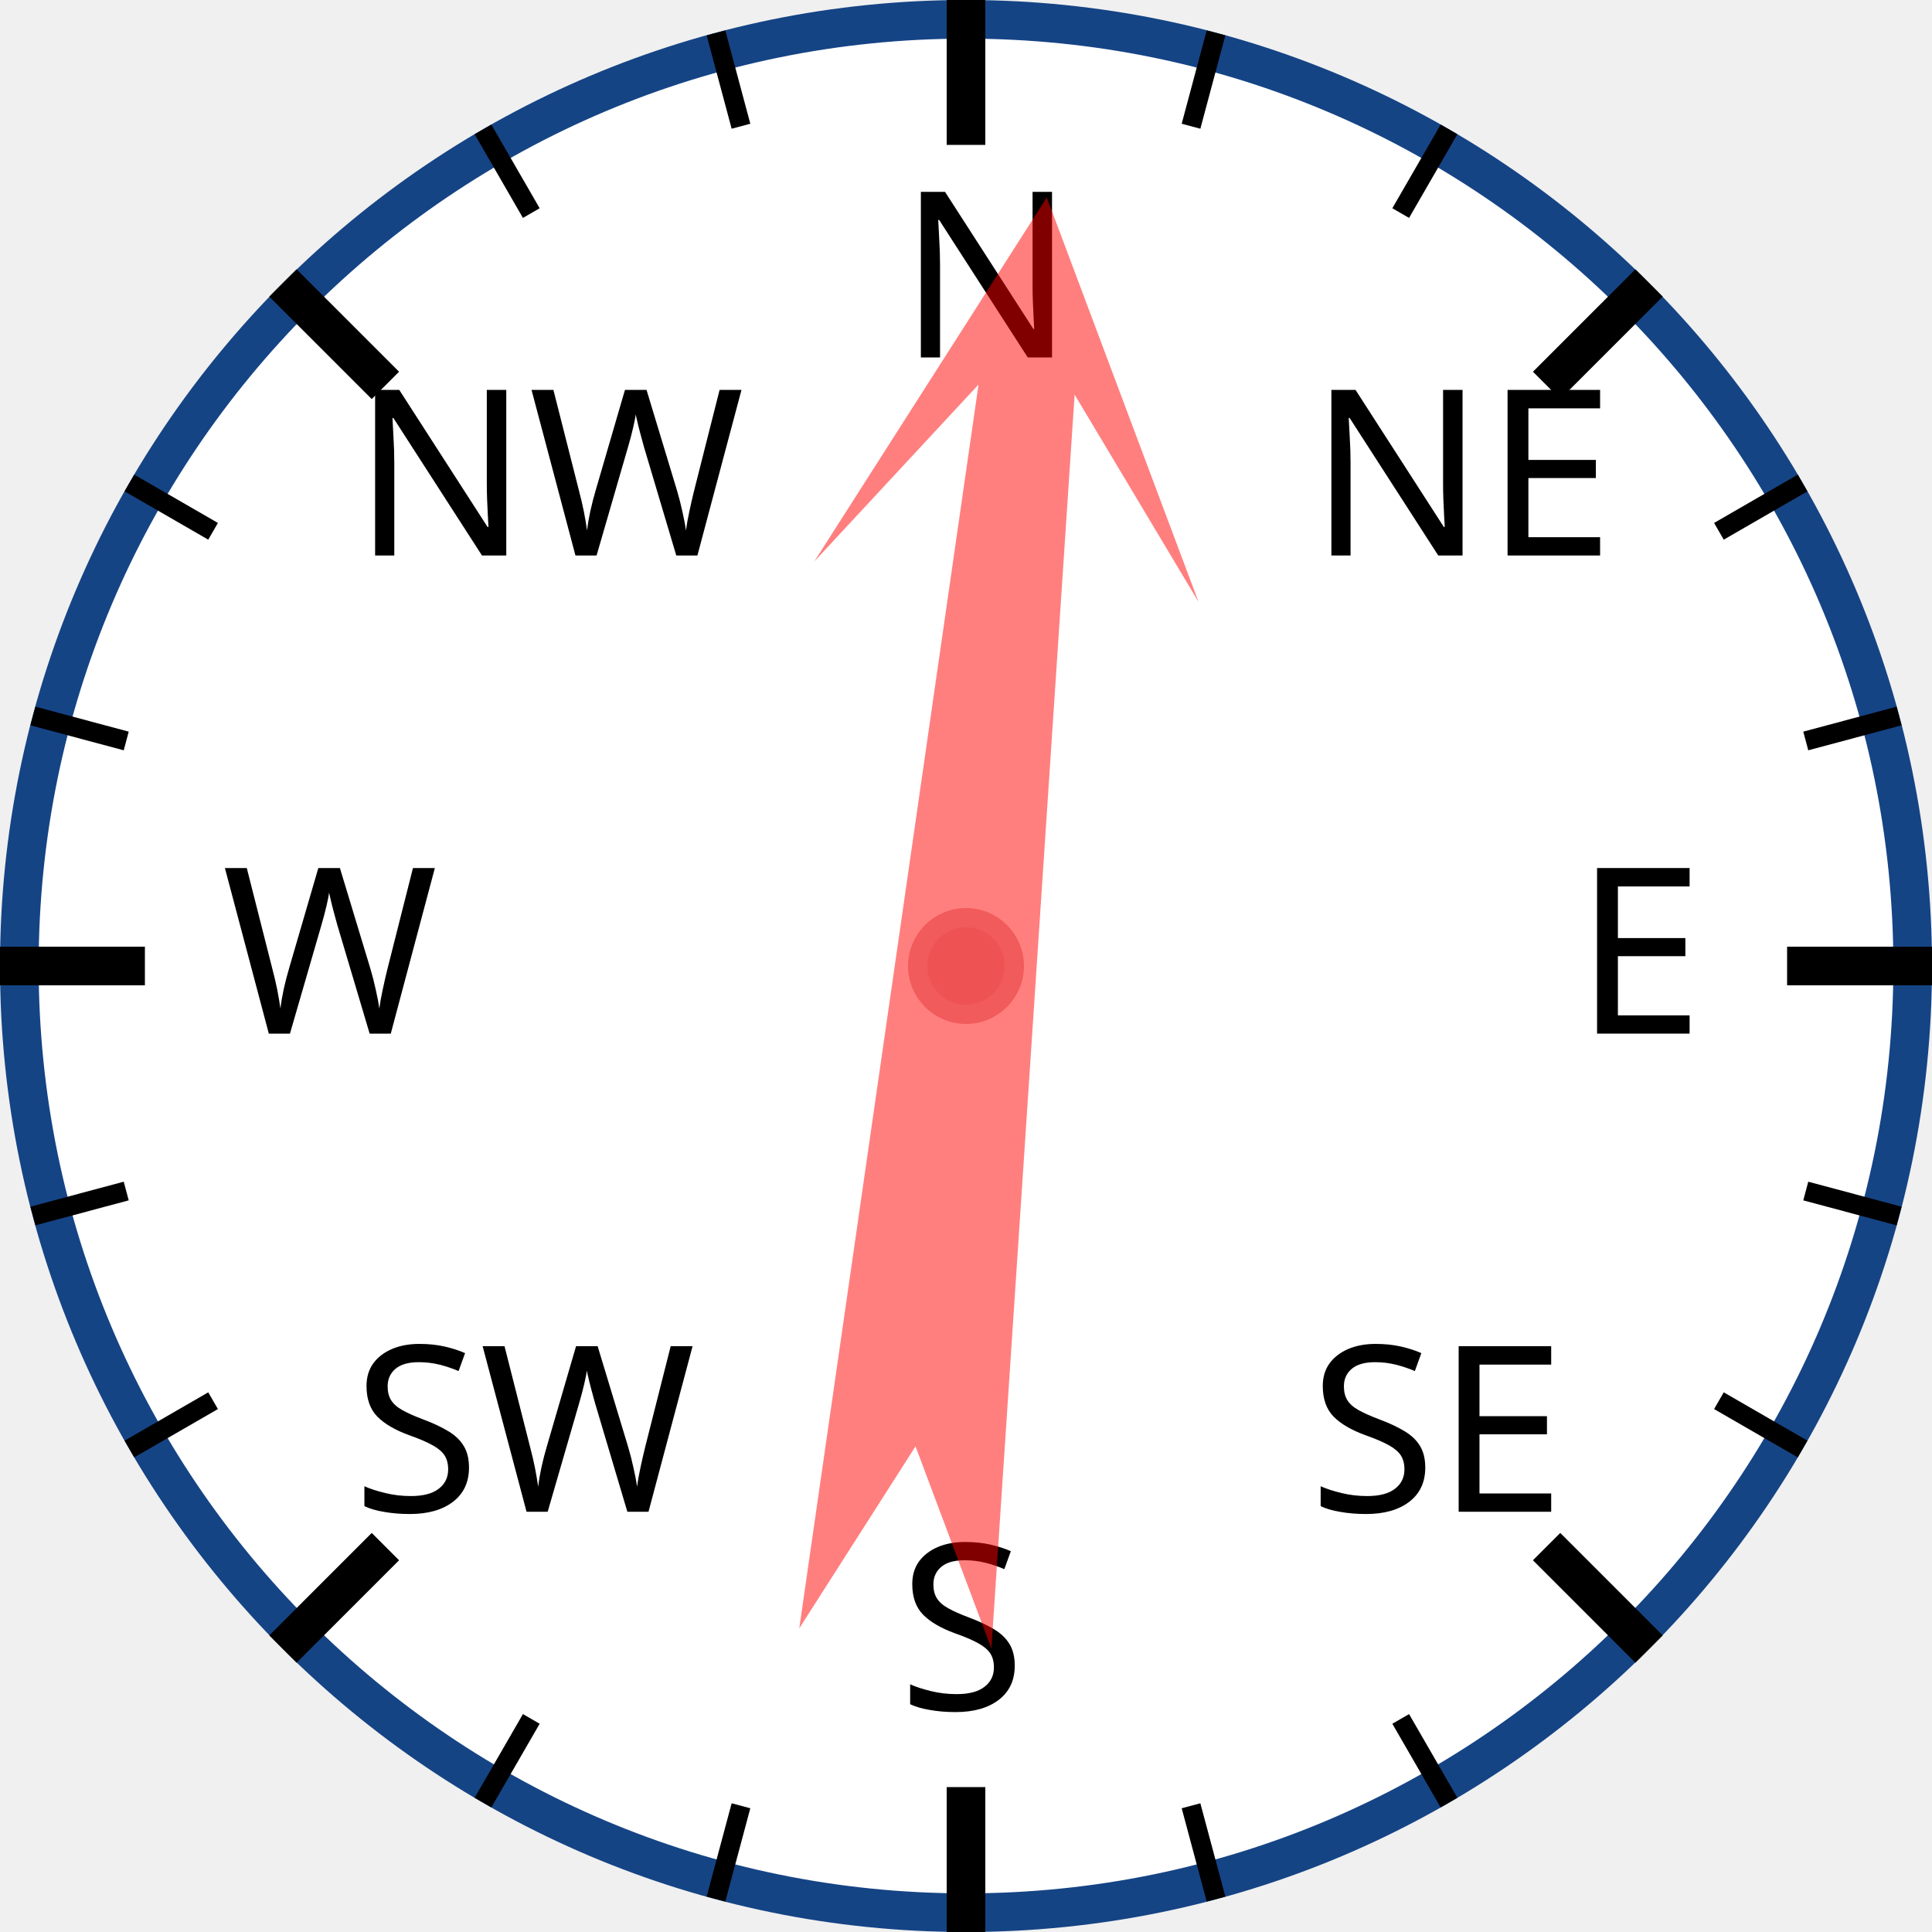
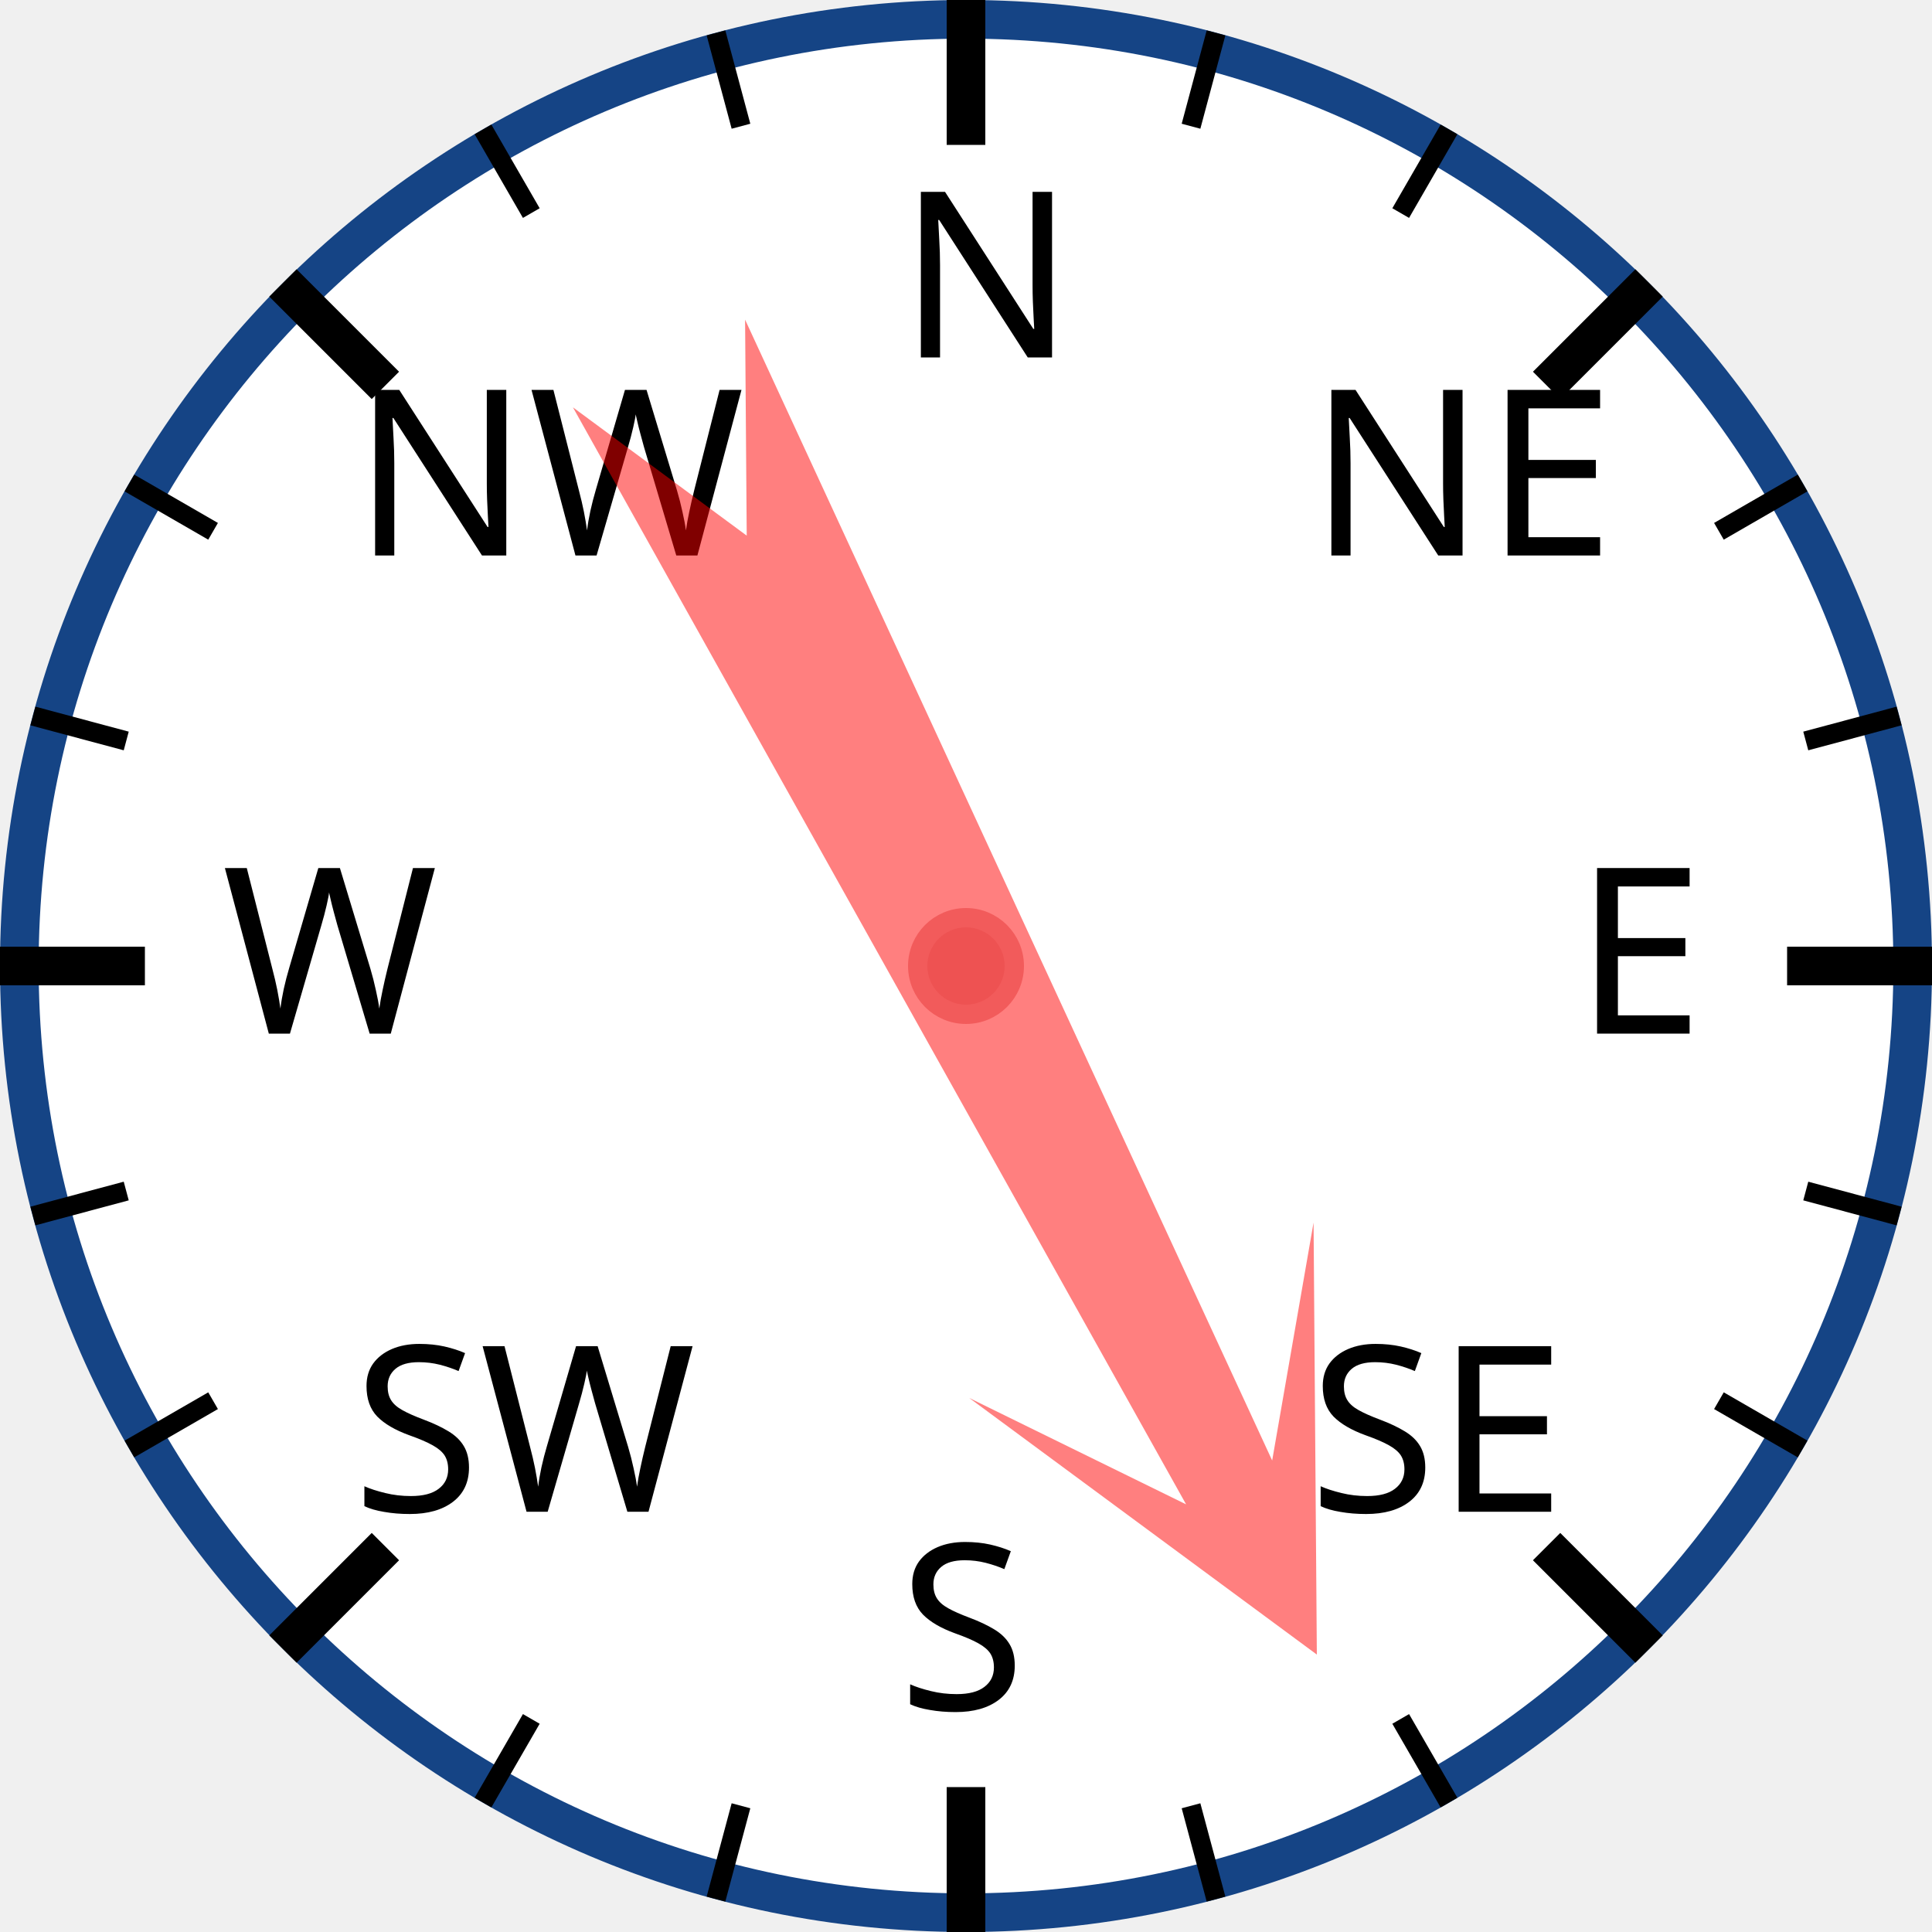
<svg xmlns="http://www.w3.org/2000/svg" width="120px" height="120px" viewBox="0 0 200 200">
  <circle cx="100" cy="100" r="98" style="fill: white; stroke: #154485; stroke-width: 4;" />
  <text x="93.0" y="37.0" style="font-family: sans-serif; font-size: 18pt;">N</text>
  <line x1="100.0" y1="0.0" x2="100.0" y2="15.0" style="stroke: black; stroke-width: 4;" />
  <line x1="74.118" y1="3.407" x2="76.706" y2="13.067" style="stroke: black; stroke-width: 2;" />
  <line x1="50" y1="13.397" x2="55" y2="22.058" style="stroke: black; stroke-width: 2;" />
  <text x="36.503" y="57.503" style="font-family: sans-serif; font-size: 18pt;">NW</text>
  <line x1="29.289" y1="29.289" x2="39.896" y2="39.896" style="stroke: black; stroke-width: 4;" />
  <line x1="13.397" y1="50" x2="22.058" y2="55" style="stroke: black; stroke-width: 2;" />
  <line x1="3.407" y1="74.118" x2="13.067" y2="76.706" style="stroke: black; stroke-width: 2;" />
  <text x="23.0" y="107.0" style="font-family: sans-serif; font-size: 18pt;">W</text>
  <line x1="0.0" y1="100.0" x2="15.0" y2="100.0" style="stroke: black; stroke-width: 4;" />
  <line x1="3.407" y1="125.882" x2="13.067" y2="123.294" style="stroke: black; stroke-width: 2;" />
  <line x1="13.397" y1="150" x2="22.058" y2="145" style="stroke: black; stroke-width: 2;" />
  <text x="36.503" y="156.497" style="font-family: sans-serif; font-size: 18pt;">SW</text>
  <line x1="29.289" y1="170.711" x2="39.896" y2="160.104" style="stroke: black; stroke-width: 4;" />
  <line x1="50" y1="186.603" x2="55" y2="177.942" style="stroke: black; stroke-width: 2;" />
  <line x1="74.118" y1="196.593" x2="76.706" y2="186.933" style="stroke: black; stroke-width: 2;" />
  <text x="93" y="177.0" style="font-family: sans-serif; font-size: 18pt;">S</text>
  <line x1="100" y1="200.0" x2="100" y2="185.0" style="stroke: black; stroke-width: 4;" />
  <line x1="125.882" y1="196.593" x2="123.294" y2="186.933" style="stroke: black; stroke-width: 2;" />
  <line x1="150.0" y1="186.603" x2="145.0" y2="177.942" style="stroke: black; stroke-width: 2;" />
  <text x="135.497" y="156.497" style="font-family: sans-serif; font-size: 18pt;">SE</text>
  <line x1="170.711" y1="170.711" x2="160.104" y2="160.104" style="stroke: black; stroke-width: 4;" />
  <line x1="186.603" y1="150" x2="177.942" y2="145" style="stroke: black; stroke-width: 2;" />
  <line x1="196.593" y1="125.882" x2="186.933" y2="123.294" style="stroke: black; stroke-width: 2;" />
  <text x="163.0" y="107" style="font-family: sans-serif; font-size: 18pt;">E</text>
  <line x1="200.0" y1="100" x2="185.0" y2="100" style="stroke: black; stroke-width: 4;" />
  <line x1="196.593" y1="74.118" x2="186.933" y2="76.706" style="stroke: black; stroke-width: 2;" />
  <line x1="186.603" y1="50" x2="177.942" y2="55" style="stroke: black; stroke-width: 2;" />
  <text x="135.497" y="57.503" style="font-family: sans-serif; font-size: 18pt;">NE</text>
  <line x1="170.711" y1="29.289" x2="160.104" y2="39.896" style="stroke: black; stroke-width: 4;" />
  <line x1="150" y1="13.397" x2="145" y2="22.058" style="stroke: black; stroke-width: 2;" />
  <line x1="125.882" y1="3.407" x2="123.294" y2="13.067" style="stroke: black; stroke-width: 2;" />
-   <polygon points="100 20 120 60 105 40 110 170 100 150 90 170 95 40 80 60" style="fill: red; fill-opacity: 0.5;" transform="rotate(6,100,100)" />
+   <polygon points="100 20 120 60 105 40 110 170 100 150 90 170 95 40 80 60" style="fill: red; fill-opacity: 0.5;" transform="rotate(153,100,100)" />
  <circle cx="100" cy="100" r="5" style="fill: #EE5252; stroke: #F25B5B; stroke-width: 2;" />
</svg>
